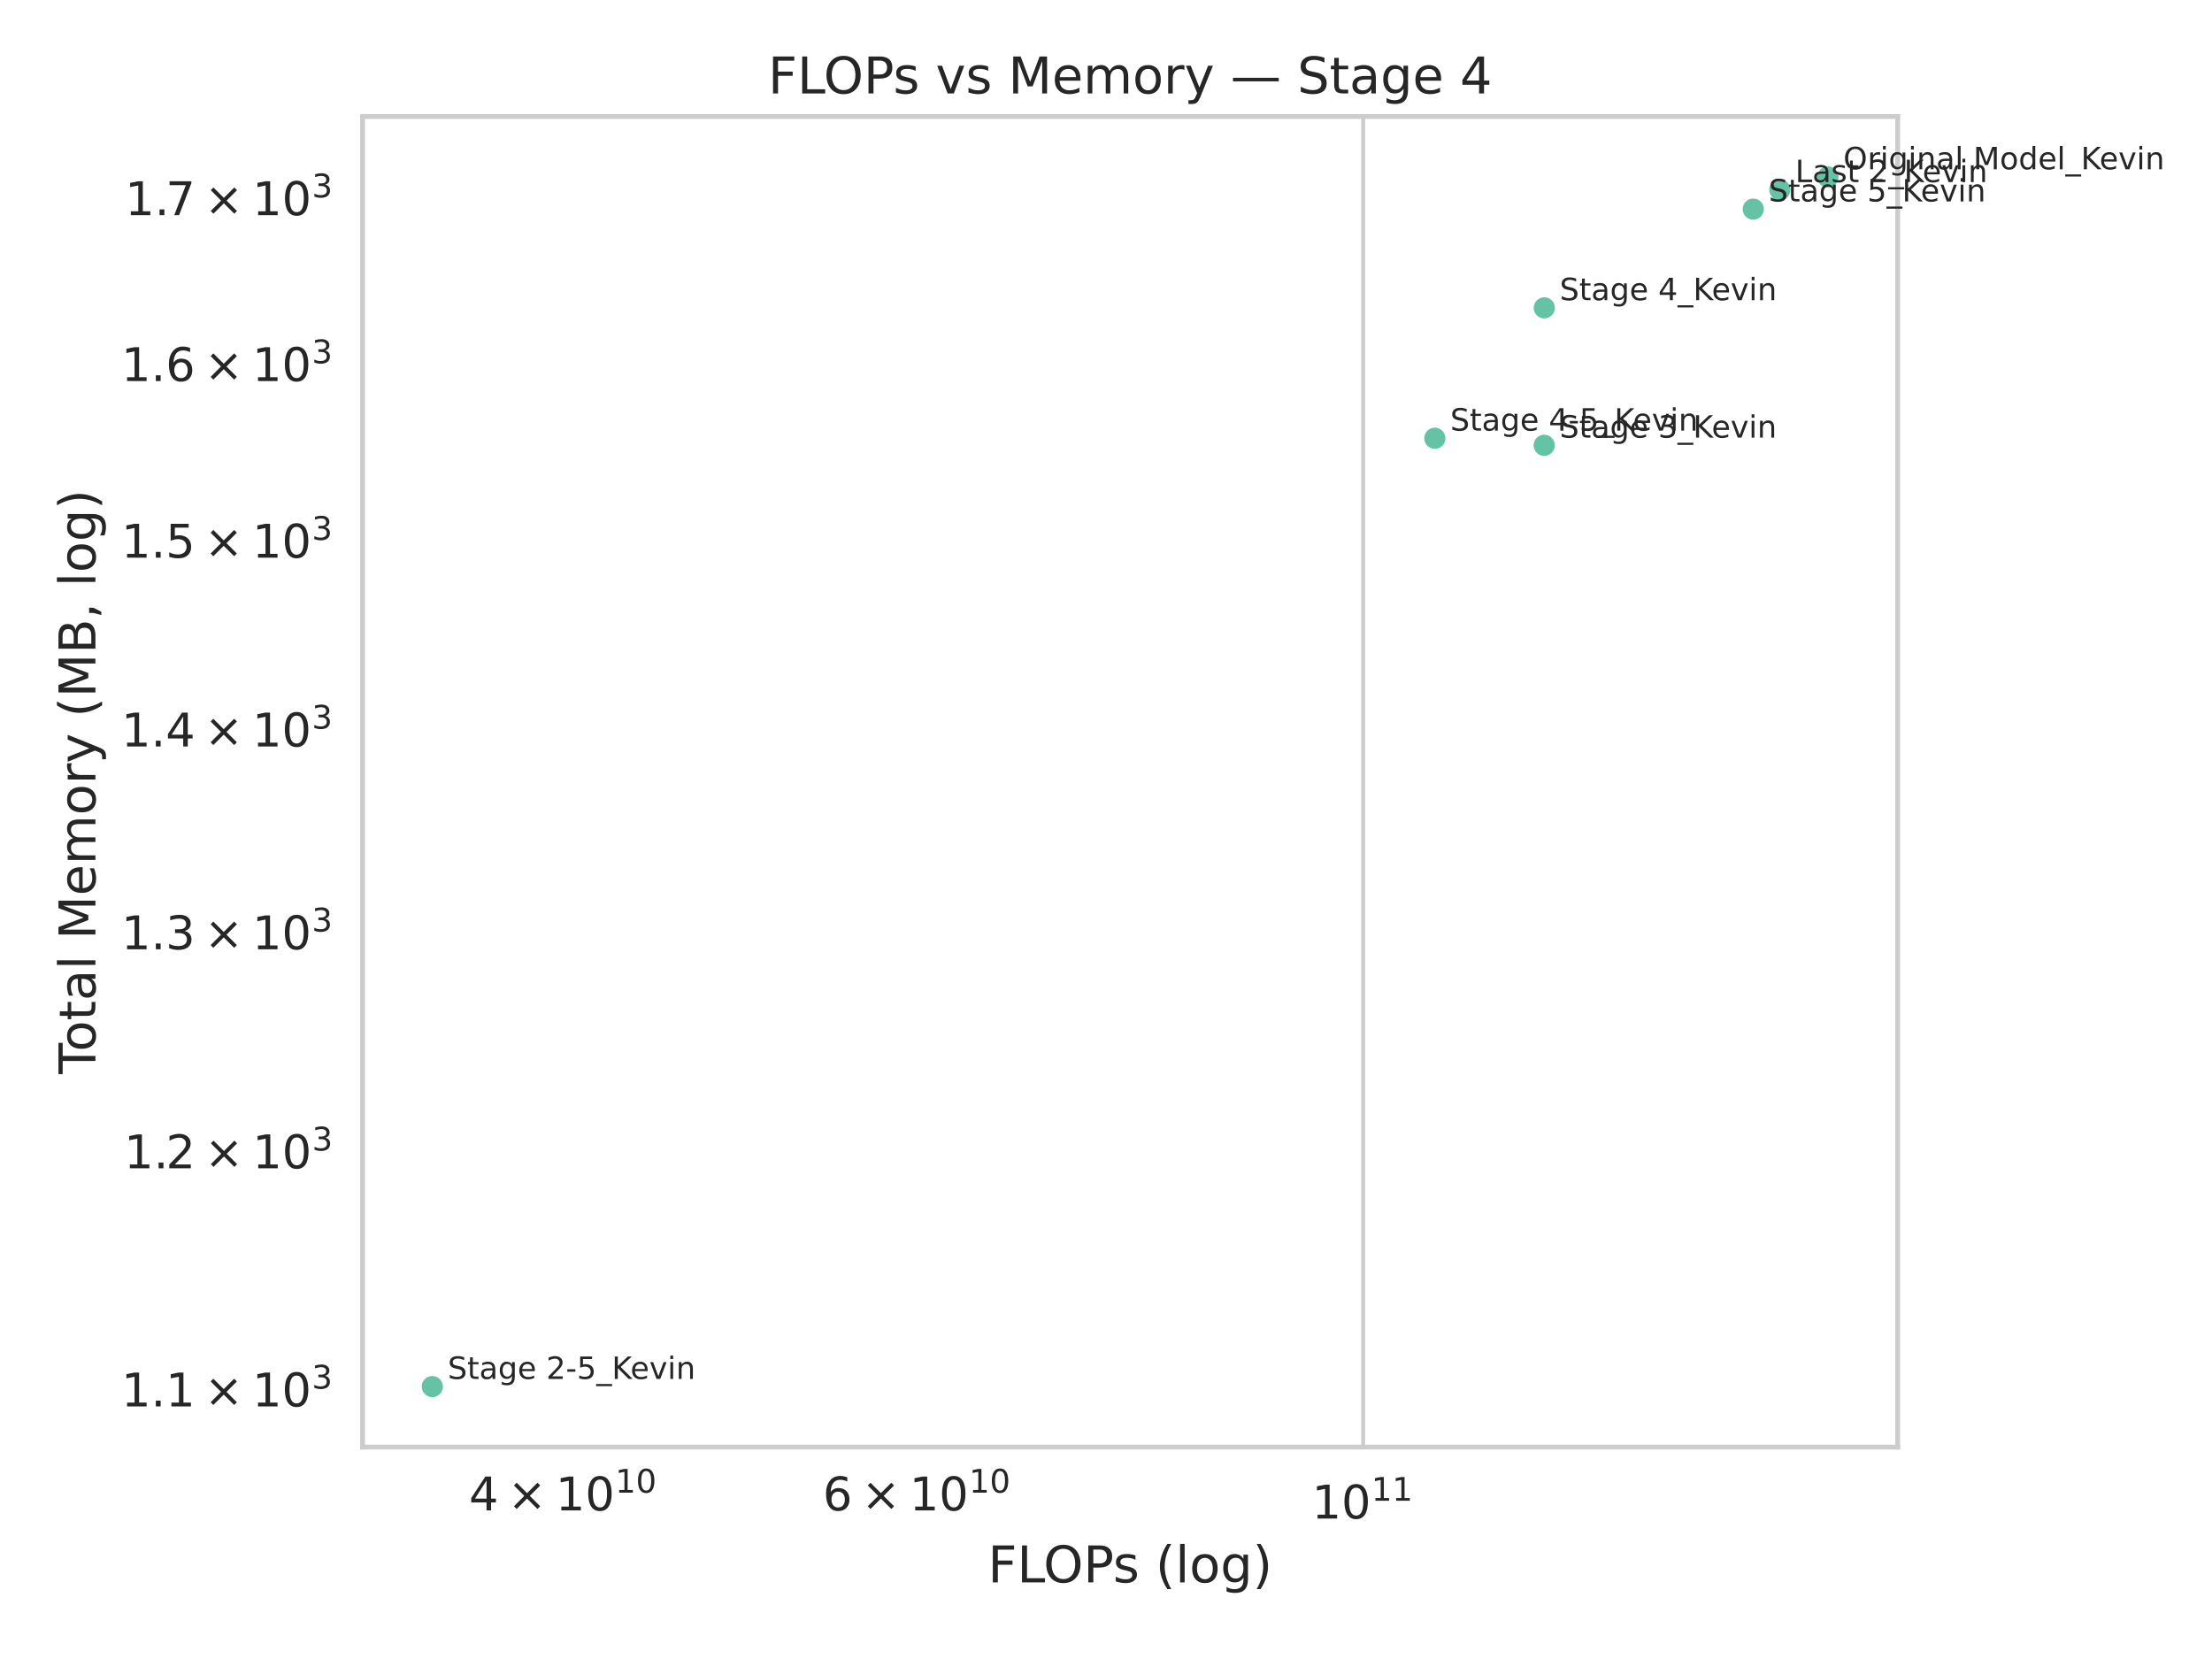
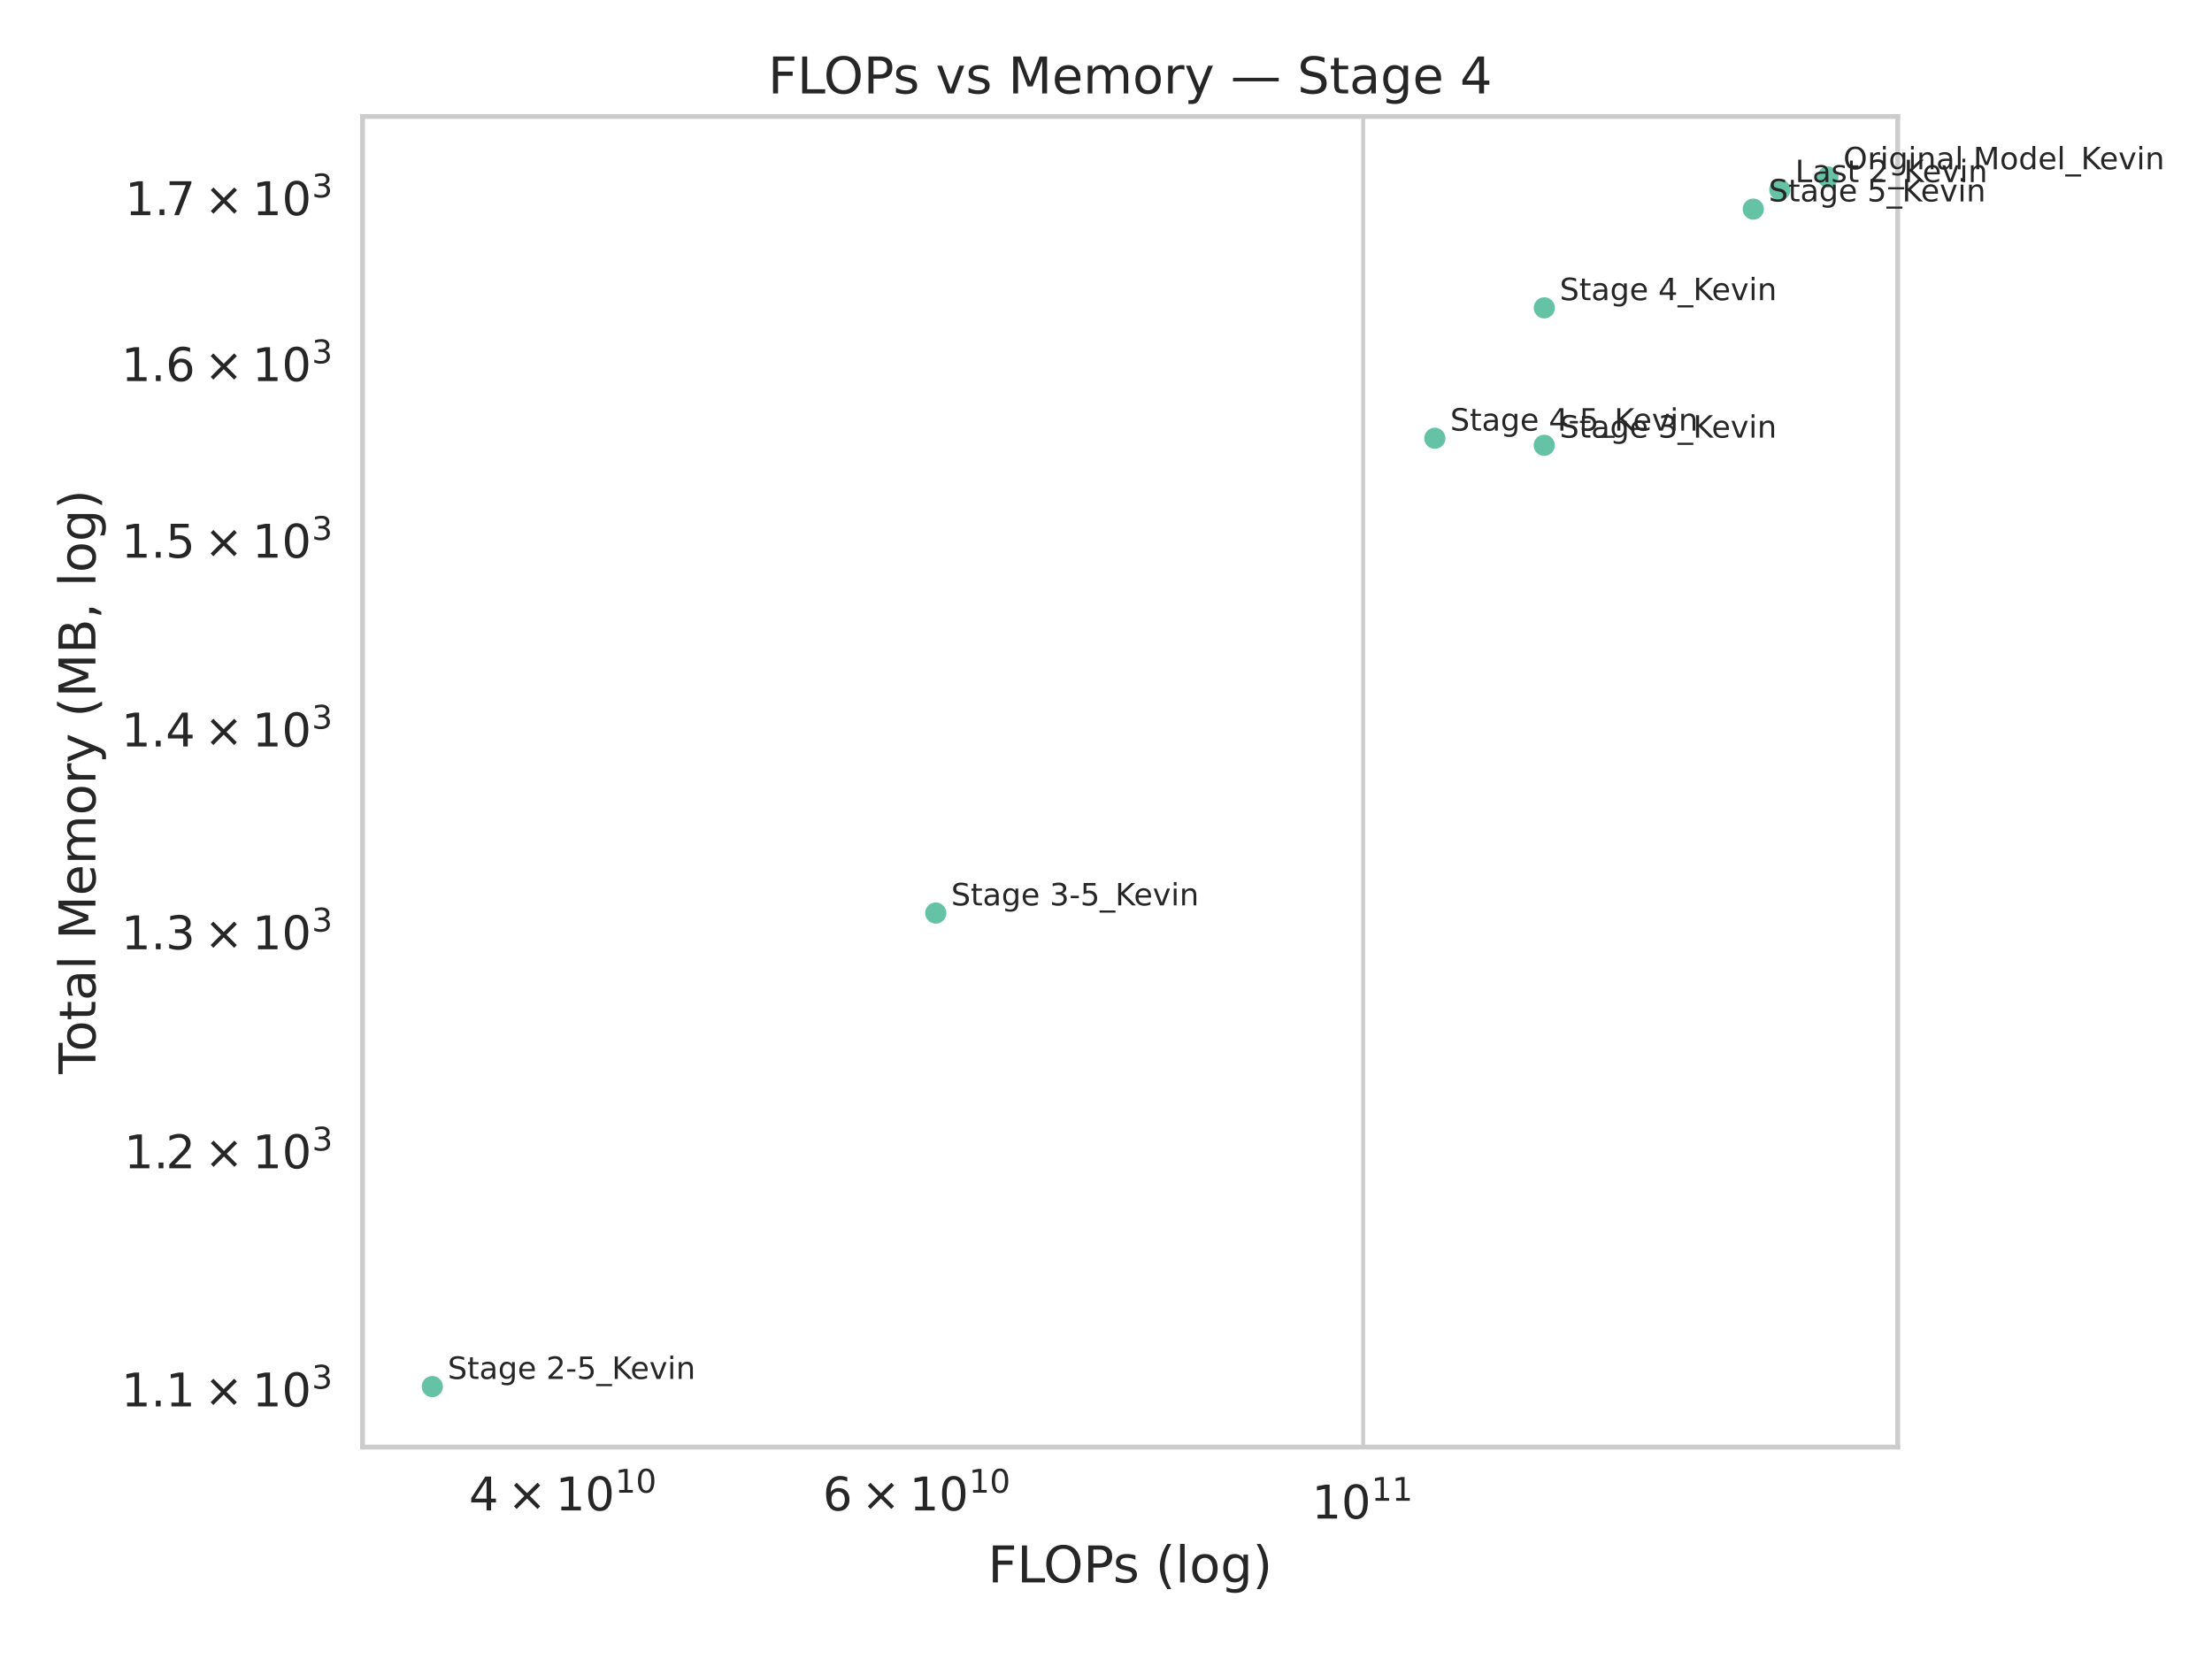
<svg xmlns="http://www.w3.org/2000/svg" xmlns:xlink="http://www.w3.org/1999/xlink" width="576pt" height="432pt" viewBox="0 0 576 432" version="1.1">
  <defs>
    <style type="text/css">*{stroke-linejoin: round; stroke-linecap: butt}</style>
  </defs>
  <g id="figure_1">
    <g id="patch_1">
      <path d="M 0 432  L 576 432  L 576 0  L 0 0  z " style="fill: #ffffff" />
    </g>
    <g id="axes_1">
      <g id="patch_2">
        <path d="M 94.408 376.812  L 494.155 376.812  L 494.155 30.336  L 94.408 30.336  z " style="fill: #ffffff" />
      </g>
      <g id="matplotlib.axis_1">
        <g id="xtick_1">
          <g id="line2d_1">
-             <path d="M 354.968 376.812  L 354.968 30.336  " clip-path="url(#pf834462310)" style="fill: none; stroke: #cccccc; stroke-linecap: round" />
+             <path d="M 354.968 376.812  L 354.968 30.336  " clip-path="url(#pb889089aa5)" style="fill: none; stroke: #cccccc; stroke-linecap: round" />
          </g>
          <g id="text_1">
            <g style="fill: #262626" transform="translate(341.5976 395.5061) scale(0.121 -0.121)">
              <defs>
                <path id="DejaVuSans-31" d="M 794 531  L 1825 531  L 1825 4091  L 703 3866  L 703 4441  L 1819 4666  L 2450 4666  L 2450 531  L 3481 531  L 3481 0  L 794 0  L 794 531  z " transform="scale(0.015625)" />
                <path id="DejaVuSans-30" d="M 2034 4250  Q 1547 4250 1301 3770  Q 1056 3291 1056 2328  Q 1056 1369 1301 889  Q 1547 409 2034 409  Q 2525 409 2770 889  Q 3016 1369 3016 2328  Q 3016 3291 2770 3770  Q 2525 4250 2034 4250  z M 2034 4750  Q 2819 4750 3233 4129  Q 3647 3509 3647 2328  Q 3647 1150 3233 529  Q 2819 -91 2034 -91  Q 1250 -91 836 529  Q 422 1150 422 2328  Q 422 3509 836 4129  Q 1250 4750 2034 4750  z " transform="scale(0.015625)" />
              </defs>
              <use xlink:href="#DejaVuSans-31" transform="translate(0 0.684375)" />
              <use xlink:href="#DejaVuSans-30" transform="translate(63.62305 0.684375)" />
              <use xlink:href="#DejaVuSans-31" transform="translate(128.2031 38.96563) scale(0.7)" />
              <use xlink:href="#DejaVuSans-31" transform="translate(172.7393 38.96563) scale(0.7)" />
            </g>
          </g>
        </g>
        <g id="xtick_2">
          <g id="text_2">
            <g style="fill: #262626" transform="translate(122.1209 393.4061) scale(0.121 -0.121)">
              <defs>
                <path id="DejaVuSans-34" d="M 2419 4116  L 825 1625  L 2419 1625  L 2419 4116  z M 2253 4666  L 3047 4666  L 3047 1625  L 3713 1625  L 3713 1100  L 3047 1100  L 3047 0  L 2419 0  L 2419 1100  L 313 1100  L 313 1709  L 2253 4666  z " transform="scale(0.015625)" />
                <path id="DejaVuSans-d7" d="M 4488 3438  L 3059 2003  L 4488 575  L 4116 197  L 2681 1631  L 1247 197  L 878 575  L 2303 2003  L 878 3438  L 1247 3816  L 2681 2381  L 4116 3816  L 4488 3438  z " transform="scale(0.015625)" />
              </defs>
              <use xlink:href="#DejaVuSans-34" transform="translate(0 0.765625)" />
              <use xlink:href="#DejaVuSans-d7" transform="translate(83.10547 0.765625)" />
              <use xlink:href="#DejaVuSans-31" transform="translate(186.377 0.765625)" />
              <use xlink:href="#DejaVuSans-30" transform="translate(250 0.765625)" />
              <use xlink:href="#DejaVuSans-31" transform="translate(314.5801 39.04688) scale(0.7)" />
              <use xlink:href="#DejaVuSans-30" transform="translate(359.1162 39.04688) scale(0.7)" />
            </g>
          </g>
        </g>
        <g id="xtick_3" />
        <g id="xtick_4">
          <g id="text_3">
            <g style="fill: #262626" transform="translate(214.2613 393.4061) scale(0.121 -0.121)">
              <defs>
                <path id="DejaVuSans-36" d="M 2113 2584  Q 1688 2584 1439 2293  Q 1191 2003 1191 1497  Q 1191 994 1439 701  Q 1688 409 2113 409  Q 2538 409 2786 701  Q 3034 994 3034 1497  Q 3034 2003 2786 2293  Q 2538 2584 2113 2584  z M 3366 4563  L 3366 3988  Q 3128 4100 2886 4159  Q 2644 4219 2406 4219  Q 1781 4219 1451 3797  Q 1122 3375 1075 2522  Q 1259 2794 1537 2939  Q 1816 3084 2150 3084  Q 2853 3084 3261 2657  Q 3669 2231 3669 1497  Q 3669 778 3244 343  Q 2819 -91 2113 -91  Q 1303 -91 875 529  Q 447 1150 447 2328  Q 447 3434 972 4092  Q 1497 4750 2381 4750  Q 2619 4750 2861 4703  Q 3103 4656 3366 4563  z " transform="scale(0.015625)" />
              </defs>
              <use xlink:href="#DejaVuSans-36" transform="translate(0 0.765625)" />
              <use xlink:href="#DejaVuSans-d7" transform="translate(83.10547 0.765625)" />
              <use xlink:href="#DejaVuSans-31" transform="translate(186.377 0.765625)" />
              <use xlink:href="#DejaVuSans-30" transform="translate(250 0.765625)" />
              <use xlink:href="#DejaVuSans-31" transform="translate(314.5801 39.04688) scale(0.7)" />
              <use xlink:href="#DejaVuSans-30" transform="translate(359.1162 39.04688) scale(0.7)" />
            </g>
          </g>
        </g>
        <g id="xtick_5" />
        <g id="xtick_6" />
        <g id="xtick_7" />
        <g id="text_4">
          <g style="fill: #262626" transform="translate(257.2401 412.0525) scale(0.132 -0.132)">
            <defs>
              <path id="DejaVuSans-46" d="M 628 4666  L 3309 4666  L 3309 4134  L 1259 4134  L 1259 2759  L 3109 2759  L 3109 2228  L 1259 2228  L 1259 0  L 628 0  L 628 4666  z " transform="scale(0.015625)" />
              <path id="DejaVuSans-4c" d="M 628 4666  L 1259 4666  L 1259 531  L 3531 531  L 3531 0  L 628 0  L 628 4666  z " transform="scale(0.015625)" />
              <path id="DejaVuSans-4f" d="M 2522 4238  Q 1834 4238 1429 3725  Q 1025 3213 1025 2328  Q 1025 1447 1429 934  Q 1834 422 2522 422  Q 3209 422 3611 934  Q 4013 1447 4013 2328  Q 4013 3213 3611 3725  Q 3209 4238 2522 4238  z M 2522 4750  Q 3503 4750 4090 4092  Q 4678 3434 4678 2328  Q 4678 1225 4090 567  Q 3503 -91 2522 -91  Q 1538 -91 948 565  Q 359 1222 359 2328  Q 359 3434 948 4092  Q 1538 4750 2522 4750  z " transform="scale(0.015625)" />
              <path id="DejaVuSans-50" d="M 1259 4147  L 1259 2394  L 2053 2394  Q 2494 2394 2734 2622  Q 2975 2850 2975 3272  Q 2975 3691 2734 3919  Q 2494 4147 2053 4147  L 1259 4147  z M 628 4666  L 2053 4666  Q 2838 4666 3239 4311  Q 3641 3956 3641 3272  Q 3641 2581 3239 2228  Q 2838 1875 2053 1875  L 1259 1875  L 1259 0  L 628 0  L 628 4666  z " transform="scale(0.015625)" />
              <path id="DejaVuSans-73" d="M 2834 3397  L 2834 2853  Q 2591 2978 2328 3040  Q 2066 3103 1784 3103  Q 1356 3103 1142 2972  Q 928 2841 928 2578  Q 928 2378 1081 2264  Q 1234 2150 1697 2047  L 1894 2003  Q 2506 1872 2764 1633  Q 3022 1394 3022 966  Q 3022 478 2636 193  Q 2250 -91 1575 -91  Q 1294 -91 989 -36  Q 684 19 347 128  L 347 722  Q 666 556 975 473  Q 1284 391 1588 391  Q 1994 391 2212 530  Q 2431 669 2431 922  Q 2431 1156 2273 1281  Q 2116 1406 1581 1522  L 1381 1569  Q 847 1681 609 1914  Q 372 2147 372 2553  Q 372 3047 722 3315  Q 1072 3584 1716 3584  Q 2034 3584 2315 3537  Q 2597 3491 2834 3397  z " transform="scale(0.015625)" />
              <path id="DejaVuSans-20" transform="scale(0.015625)" />
              <path id="DejaVuSans-28" d="M 1984 4856  Q 1566 4138 1362 3434  Q 1159 2731 1159 2009  Q 1159 1288 1364 580  Q 1569 -128 1984 -844  L 1484 -844  Q 1016 -109 783 600  Q 550 1309 550 2009  Q 550 2706 781 3412  Q 1013 4119 1484 4856  L 1984 4856  z " transform="scale(0.015625)" />
              <path id="DejaVuSans-6c" d="M 603 4863  L 1178 4863  L 1178 0  L 603 0  L 603 4863  z " transform="scale(0.015625)" />
              <path id="DejaVuSans-6f" d="M 1959 3097  Q 1497 3097 1228 2736  Q 959 2375 959 1747  Q 959 1119 1226 758  Q 1494 397 1959 397  Q 2419 397 2687 759  Q 2956 1122 2956 1747  Q 2956 2369 2687 2733  Q 2419 3097 1959 3097  z M 1959 3584  Q 2709 3584 3137 3096  Q 3566 2609 3566 1747  Q 3566 888 3137 398  Q 2709 -91 1959 -91  Q 1206 -91 779 398  Q 353 888 353 1747  Q 353 2609 779 3096  Q 1206 3584 1959 3584  z " transform="scale(0.015625)" />
              <path id="DejaVuSans-67" d="M 2906 1791  Q 2906 2416 2648 2759  Q 2391 3103 1925 3103  Q 1463 3103 1205 2759  Q 947 2416 947 1791  Q 947 1169 1205 825  Q 1463 481 1925 481  Q 2391 481 2648 825  Q 2906 1169 2906 1791  z M 3481 434  Q 3481 -459 3084 -895  Q 2688 -1331 1869 -1331  Q 1566 -1331 1297 -1286  Q 1028 -1241 775 -1147  L 775 -588  Q 1028 -725 1275 -790  Q 1522 -856 1778 -856  Q 2344 -856 2625 -561  Q 2906 -266 2906 331  L 2906 616  Q 2728 306 2450 153  Q 2172 0 1784 0  Q 1141 0 747 490  Q 353 981 353 1791  Q 353 2603 747 3093  Q 1141 3584 1784 3584  Q 2172 3584 2450 3431  Q 2728 3278 2906 2969  L 2906 3500  L 3481 3500  L 3481 434  z " transform="scale(0.015625)" />
              <path id="DejaVuSans-29" d="M 513 4856  L 1013 4856  Q 1481 4119 1714 3412  Q 1947 2706 1947 2009  Q 1947 1309 1714 600  Q 1481 -109 1013 -844  L 513 -844  Q 928 -128 1133 580  Q 1338 1288 1338 2009  Q 1338 2731 1133 3434  Q 928 4138 513 4856  z " transform="scale(0.015625)" />
            </defs>
            <use xlink:href="#DejaVuSans-46" />
            <use xlink:href="#DejaVuSans-4c" transform="translate(57.51953 0)" />
            <use xlink:href="#DejaVuSans-4f" transform="translate(109.6074 0)" />
            <use xlink:href="#DejaVuSans-50" transform="translate(188.3184 0)" />
            <use xlink:href="#DejaVuSans-73" transform="translate(246.8711 0)" />
            <use xlink:href="#DejaVuSans-20" transform="translate(298.9707 0)" />
            <use xlink:href="#DejaVuSans-28" transform="translate(330.7578 0)" />
            <use xlink:href="#DejaVuSans-6c" transform="translate(369.7715 0)" />
            <use xlink:href="#DejaVuSans-6f" transform="translate(397.5547 0)" />
            <use xlink:href="#DejaVuSans-67" transform="translate(458.7363 0)" />
            <use xlink:href="#DejaVuSans-29" transform="translate(522.2129 0)" />
          </g>
        </g>
      </g>
      <g id="matplotlib.axis_2">
        <g id="ytick_1">
          <g id="text_5">
            <g style="fill: #262626" transform="translate(31.59017 366.3203) scale(0.121 -0.121)">
              <defs>
                <path id="DejaVuSans-2e" d="M 684 794  L 1344 794  L 1344 0  L 684 0  L 684 794  z " transform="scale(0.015625)" />
                <path id="DejaVuSans-33" d="M 2597 2516  Q 3050 2419 3304 2112  Q 3559 1806 3559 1356  Q 3559 666 3084 287  Q 2609 -91 1734 -91  Q 1441 -91 1130 -33  Q 819 25 488 141  L 488 750  Q 750 597 1062 519  Q 1375 441 1716 441  Q 2309 441 2620 675  Q 2931 909 2931 1356  Q 2931 1769 2642 2001  Q 2353 2234 1838 2234  L 1294 2234  L 1294 2753  L 1863 2753  Q 2328 2753 2575 2939  Q 2822 3125 2822 3475  Q 2822 3834 2567 4026  Q 2313 4219 1838 4219  Q 1578 4219 1281 4162  Q 984 4106 628 3988  L 628 4550  Q 988 4650 1302 4700  Q 1616 4750 1894 4750  Q 2613 4750 3031 4423  Q 3450 4097 3450 3541  Q 3450 3153 3228 2886  Q 3006 2619 2597 2516  z " transform="scale(0.015625)" />
              </defs>
              <use xlink:href="#DejaVuSans-31" transform="translate(0 0.765625)" />
              <use xlink:href="#DejaVuSans-2e" transform="translate(63.62305 0.765625)" />
              <use xlink:href="#DejaVuSans-31" transform="translate(95.41016 0.765625)" />
              <use xlink:href="#DejaVuSans-d7" transform="translate(178.5156 0.765625)" />
              <use xlink:href="#DejaVuSans-31" transform="translate(281.7871 0.765625)" />
              <use xlink:href="#DejaVuSans-30" transform="translate(345.4102 0.765625)" />
              <use xlink:href="#DejaVuSans-33" transform="translate(409.9902 39.04688) scale(0.7)" />
            </g>
          </g>
        </g>
        <g id="ytick_2">
          <g id="text_6">
            <g style="fill: #262626" transform="translate(32.31617 304.3172) scale(0.121 -0.121)">
              <defs>
                <path id="DejaVuSans-32" d="M 1228 531  L 3431 531  L 3431 0  L 469 0  L 469 531  Q 828 903 1448 1529  Q 2069 2156 2228 2338  Q 2531 2678 2651 2914  Q 2772 3150 2772 3378  Q 2772 3750 2511 3984  Q 2250 4219 1831 4219  Q 1534 4219 1204 4116  Q 875 4013 500 3803  L 500 4441  Q 881 4594 1212 4672  Q 1544 4750 1819 4750  Q 2544 4750 2975 4387  Q 3406 4025 3406 3419  Q 3406 3131 3298 2873  Q 3191 2616 2906 2266  Q 2828 2175 2409 1742  Q 1991 1309 1228 531  z " transform="scale(0.015625)" />
              </defs>
              <use xlink:href="#DejaVuSans-31" transform="translate(0 0.765625)" />
              <use xlink:href="#DejaVuSans-2e" transform="translate(63.62305 0.765625)" />
              <use xlink:href="#DejaVuSans-32" transform="translate(89.91016 0.765625)" />
              <use xlink:href="#DejaVuSans-d7" transform="translate(173.0156 0.765625)" />
              <use xlink:href="#DejaVuSans-31" transform="translate(276.2871 0.765625)" />
              <use xlink:href="#DejaVuSans-30" transform="translate(339.9102 0.765625)" />
              <use xlink:href="#DejaVuSans-33" transform="translate(404.4902 39.04688) scale(0.7)" />
            </g>
          </g>
        </g>
        <g id="ytick_3">
          <g id="text_7">
            <g style="fill: #262626" transform="translate(31.59017 247.2798) scale(0.121 -0.121)">
              <use xlink:href="#DejaVuSans-31" transform="translate(0 0.765625)" />
              <use xlink:href="#DejaVuSans-2e" transform="translate(63.62305 0.765625)" />
              <use xlink:href="#DejaVuSans-33" transform="translate(95.41016 0.765625)" />
              <use xlink:href="#DejaVuSans-d7" transform="translate(178.5156 0.765625)" />
              <use xlink:href="#DejaVuSans-31" transform="translate(281.7871 0.765625)" />
              <use xlink:href="#DejaVuSans-30" transform="translate(345.4102 0.765625)" />
              <use xlink:href="#DejaVuSans-33" transform="translate(409.9902 39.04688) scale(0.7)" />
            </g>
          </g>
        </g>
        <g id="ytick_4">
          <g id="text_8">
            <g style="fill: #262626" transform="translate(31.59017 194.4715) scale(0.121 -0.121)">
              <use xlink:href="#DejaVuSans-31" transform="translate(0 0.765625)" />
              <use xlink:href="#DejaVuSans-2e" transform="translate(63.62305 0.765625)" />
              <use xlink:href="#DejaVuSans-34" transform="translate(95.41016 0.765625)" />
              <use xlink:href="#DejaVuSans-d7" transform="translate(178.5156 0.765625)" />
              <use xlink:href="#DejaVuSans-31" transform="translate(281.7871 0.765625)" />
              <use xlink:href="#DejaVuSans-30" transform="translate(345.4102 0.765625)" />
              <use xlink:href="#DejaVuSans-33" transform="translate(409.9902 39.04688) scale(0.7)" />
            </g>
          </g>
        </g>
        <g id="ytick_5">
          <g id="text_9">
            <g style="fill: #262626" transform="translate(31.59017 145.3081) scale(0.121 -0.121)">
              <defs>
                <path id="DejaVuSans-35" d="M 691 4666  L 3169 4666  L 3169 4134  L 1269 4134  L 1269 2991  Q 1406 3038 1543 3061  Q 1681 3084 1819 3084  Q 2600 3084 3056 2656  Q 3513 2228 3513 1497  Q 3513 744 3044 326  Q 2575 -91 1722 -91  Q 1428 -91 1123 -41  Q 819 9 494 109  L 494 744  Q 775 591 1075 516  Q 1375 441 1709 441  Q 2250 441 2565 725  Q 2881 1009 2881 1497  Q 2881 1984 2565 2268  Q 2250 2553 1709 2553  Q 1456 2553 1204 2497  Q 953 2441 691 2322  L 691 4666  z " transform="scale(0.015625)" />
              </defs>
              <use xlink:href="#DejaVuSans-31" transform="translate(0 0.765625)" />
              <use xlink:href="#DejaVuSans-2e" transform="translate(63.62305 0.765625)" />
              <use xlink:href="#DejaVuSans-35" transform="translate(95.41016 0.765625)" />
              <use xlink:href="#DejaVuSans-d7" transform="translate(178.5156 0.765625)" />
              <use xlink:href="#DejaVuSans-31" transform="translate(281.7871 0.765625)" />
              <use xlink:href="#DejaVuSans-30" transform="translate(345.4102 0.765625)" />
              <use xlink:href="#DejaVuSans-33" transform="translate(409.9902 39.04688) scale(0.7)" />
            </g>
          </g>
        </g>
        <g id="ytick_6">
          <g id="text_10">
            <g style="fill: #262626" transform="translate(31.59017 99.31883) scale(0.121 -0.121)">
              <use xlink:href="#DejaVuSans-31" transform="translate(0 0.765625)" />
              <use xlink:href="#DejaVuSans-2e" transform="translate(63.62305 0.765625)" />
              <use xlink:href="#DejaVuSans-36" transform="translate(95.41016 0.765625)" />
              <use xlink:href="#DejaVuSans-d7" transform="translate(178.5156 0.765625)" />
              <use xlink:href="#DejaVuSans-31" transform="translate(281.7871 0.765625)" />
              <use xlink:href="#DejaVuSans-30" transform="translate(345.4102 0.765625)" />
              <use xlink:href="#DejaVuSans-33" transform="translate(409.9902 39.04688) scale(0.7)" />
            </g>
          </g>
        </g>
        <g id="ytick_7">
          <g id="text_11">
            <g style="fill: #262626" transform="translate(32.55817 56.11855) scale(0.121 -0.121)">
              <defs>
                <path id="DejaVuSans-37" d="M 525 4666  L 3525 4666  L 3525 4397  L 1831 0  L 1172 0  L 2766 4134  L 525 4134  L 525 4666  z " transform="scale(0.015625)" />
              </defs>
              <use xlink:href="#DejaVuSans-31" transform="translate(0 0.765625)" />
              <use xlink:href="#DejaVuSans-2e" transform="translate(63.62305 0.765625)" />
              <use xlink:href="#DejaVuSans-37" transform="translate(87.66016 0.765625)" />
              <use xlink:href="#DejaVuSans-d7" transform="translate(170.7656 0.765625)" />
              <use xlink:href="#DejaVuSans-31" transform="translate(274.0371 0.765625)" />
              <use xlink:href="#DejaVuSans-30" transform="translate(337.6602 0.765625)" />
              <use xlink:href="#DejaVuSans-33" transform="translate(402.2402 39.04688) scale(0.7)" />
            </g>
          </g>
        </g>
        <g id="text_12">
          <g style="fill: #262626" transform="translate(24.84499 279.6545) rotate(-90) scale(0.132 -0.132)">
            <defs>
              <path id="DejaVuSans-54" d="M -19 4666  L 3928 4666  L 3928 4134  L 2272 4134  L 2272 0  L 1638 0  L 1638 4134  L -19 4134  L -19 4666  z " transform="scale(0.015625)" />
              <path id="DejaVuSans-74" d="M 1172 4494  L 1172 3500  L 2356 3500  L 2356 3053  L 1172 3053  L 1172 1153  Q 1172 725 1289 603  Q 1406 481 1766 481  L 2356 481  L 2356 0  L 1766 0  Q 1100 0 847 248  Q 594 497 594 1153  L 594 3053  L 172 3053  L 172 3500  L 594 3500  L 594 4494  L 1172 4494  z " transform="scale(0.015625)" />
              <path id="DejaVuSans-61" d="M 2194 1759  Q 1497 1759 1228 1600  Q 959 1441 959 1056  Q 959 750 1161 570  Q 1363 391 1709 391  Q 2188 391 2477 730  Q 2766 1069 2766 1631  L 2766 1759  L 2194 1759  z M 3341 1997  L 3341 0  L 2766 0  L 2766 531  Q 2569 213 2275 61  Q 1981 -91 1556 -91  Q 1019 -91 701 211  Q 384 513 384 1019  Q 384 1609 779 1909  Q 1175 2209 1959 2209  L 2766 2209  L 2766 2266  Q 2766 2663 2505 2880  Q 2244 3097 1772 3097  Q 1472 3097 1187 3025  Q 903 2953 641 2809  L 641 3341  Q 956 3463 1253 3523  Q 1550 3584 1831 3584  Q 2591 3584 2966 3190  Q 3341 2797 3341 1997  z " transform="scale(0.015625)" />
              <path id="DejaVuSans-4d" d="M 628 4666  L 1569 4666  L 2759 1491  L 3956 4666  L 4897 4666  L 4897 0  L 4281 0  L 4281 4097  L 3078 897  L 2444 897  L 1241 4097  L 1241 0  L 628 0  L 628 4666  z " transform="scale(0.015625)" />
              <path id="DejaVuSans-65" d="M 3597 1894  L 3597 1613  L 953 1613  Q 991 1019 1311 708  Q 1631 397 2203 397  Q 2534 397 2845 478  Q 3156 559 3463 722  L 3463 178  Q 3153 47 2828 -22  Q 2503 -91 2169 -91  Q 1331 -91 842 396  Q 353 884 353 1716  Q 353 2575 817 3079  Q 1281 3584 2069 3584  Q 2775 3584 3186 3129  Q 3597 2675 3597 1894  z M 3022 2063  Q 3016 2534 2758 2815  Q 2500 3097 2075 3097  Q 1594 3097 1305 2825  Q 1016 2553 972 2059  L 3022 2063  z " transform="scale(0.015625)" />
              <path id="DejaVuSans-6d" d="M 3328 2828  Q 3544 3216 3844 3400  Q 4144 3584 4550 3584  Q 5097 3584 5394 3201  Q 5691 2819 5691 2113  L 5691 0  L 5113 0  L 5113 2094  Q 5113 2597 4934 2840  Q 4756 3084 4391 3084  Q 3944 3084 3684 2787  Q 3425 2491 3425 1978  L 3425 0  L 2847 0  L 2847 2094  Q 2847 2600 2669 2842  Q 2491 3084 2119 3084  Q 1678 3084 1418 2786  Q 1159 2488 1159 1978  L 1159 0  L 581 0  L 581 3500  L 1159 3500  L 1159 2956  Q 1356 3278 1631 3431  Q 1906 3584 2284 3584  Q 2666 3584 2933 3390  Q 3200 3197 3328 2828  z " transform="scale(0.015625)" />
              <path id="DejaVuSans-72" d="M 2631 2963  Q 2534 3019 2420 3045  Q 2306 3072 2169 3072  Q 1681 3072 1420 2755  Q 1159 2438 1159 1844  L 1159 0  L 581 0  L 581 3500  L 1159 3500  L 1159 2956  Q 1341 3275 1631 3429  Q 1922 3584 2338 3584  Q 2397 3584 2469 3576  Q 2541 3569 2628 3553  L 2631 2963  z " transform="scale(0.015625)" />
              <path id="DejaVuSans-79" d="M 2059 -325  Q 1816 -950 1584 -1140  Q 1353 -1331 966 -1331  L 506 -1331  L 506 -850  L 844 -850  Q 1081 -850 1212 -737  Q 1344 -625 1503 -206  L 1606 56  L 191 3500  L 800 3500  L 1894 763  L 2988 3500  L 3597 3500  L 2059 -325  z " transform="scale(0.015625)" />
              <path id="DejaVuSans-42" d="M 1259 2228  L 1259 519  L 2272 519  Q 2781 519 3026 730  Q 3272 941 3272 1375  Q 3272 1813 3026 2020  Q 2781 2228 2272 2228  L 1259 2228  z M 1259 4147  L 1259 2741  L 2194 2741  Q 2656 2741 2882 2914  Q 3109 3088 3109 3444  Q 3109 3797 2882 3972  Q 2656 4147 2194 4147  L 1259 4147  z M 628 4666  L 2241 4666  Q 2963 4666 3353 4366  Q 3744 4066 3744 3513  Q 3744 3084 3544 2831  Q 3344 2578 2956 2516  Q 3422 2416 3680 2098  Q 3938 1781 3938 1306  Q 3938 681 3513 340  Q 3088 0 2303 0  L 628 0  L 628 4666  z " transform="scale(0.015625)" />
              <path id="DejaVuSans-2c" d="M 750 794  L 1409 794  L 1409 256  L 897 -744  L 494 -744  L 750 256  L 750 794  z " transform="scale(0.015625)" />
            </defs>
            <use xlink:href="#DejaVuSans-54" />
            <use xlink:href="#DejaVuSans-6f" transform="translate(44.08398 0)" />
            <use xlink:href="#DejaVuSans-74" transform="translate(105.2656 0)" />
            <use xlink:href="#DejaVuSans-61" transform="translate(144.4746 0)" />
            <use xlink:href="#DejaVuSans-6c" transform="translate(205.7539 0)" />
            <use xlink:href="#DejaVuSans-20" transform="translate(233.5371 0)" />
            <use xlink:href="#DejaVuSans-4d" transform="translate(265.3242 0)" />
            <use xlink:href="#DejaVuSans-65" transform="translate(351.6035 0)" />
            <use xlink:href="#DejaVuSans-6d" transform="translate(413.127 0)" />
            <use xlink:href="#DejaVuSans-6f" transform="translate(510.5391 0)" />
            <use xlink:href="#DejaVuSans-72" transform="translate(571.7207 0)" />
            <use xlink:href="#DejaVuSans-79" transform="translate(612.834 0)" />
            <use xlink:href="#DejaVuSans-20" transform="translate(672.0137 0)" />
            <use xlink:href="#DejaVuSans-28" transform="translate(703.8008 0)" />
            <use xlink:href="#DejaVuSans-4d" transform="translate(742.8145 0)" />
            <use xlink:href="#DejaVuSans-42" transform="translate(829.0938 0)" />
            <use xlink:href="#DejaVuSans-2c" transform="translate(897.6973 0)" />
            <use xlink:href="#DejaVuSans-20" transform="translate(929.4844 0)" />
            <use xlink:href="#DejaVuSans-6c" transform="translate(961.2715 0)" />
            <use xlink:href="#DejaVuSans-6f" transform="translate(989.0547 0)" />
            <use xlink:href="#DejaVuSans-67" transform="translate(1050.236 0)" />
            <use xlink:href="#DejaVuSans-29" transform="translate(1113.713 0)" />
          </g>
        </g>
      </g>
      <g id="PathCollection_1">
        <defs>
-           <path id="m7149602d66" d="M 0 3  C 0.796 3 1.559 2.684 2.121 2.121  C 2.684 1.559 3 0.796 3 0  C 3 -0.796 2.684 -1.559 2.121 -2.121  C 1.559 -2.684 0.796 -3 0 -3  C -0.796 -3 -1.559 -2.684 -2.121 -2.121  C -2.684 -1.559 -3 -0.796 -3 0  C -3 0.796 -2.684 1.559 -2.121 2.121  C -1.559 2.684 -0.796 3 0 3  z " style="stroke: #ffffff; stroke-width: 0.48" />
+           <path id="ma8a18f12e3" d="M 0 3  C 0.796 3 1.559 2.684 2.121 2.121  C 2.684 1.559 3 0.796 3 0  C 3 -0.796 2.684 -1.559 2.121 -2.121  C 1.559 -2.684 0.796 -3 0 -3  C -0.796 -3 -1.559 -2.684 -2.121 -2.121  C -2.684 -1.559 -3 -0.796 -3 0  C -3 0.796 -2.684 1.559 -2.121 2.121  C -1.559 2.684 -0.796 3 0 3  z " style="stroke: #ffffff; stroke-width: 0.48" />
        </defs>
-         <g clip-path="url(#pf834462310)">
-           <use xlink:href="#m7149602d66" x="402.135" y="80.166" style="fill: #66c2a5; stroke: #ffffff; stroke-width: 0.48" />
-           <use xlink:href="#m7149602d66" x="402.112" y="115.959" style="fill: #66c2a5; stroke: #ffffff; stroke-width: 0.48" />
-           <use xlink:href="#m7149602d66" x="475.985" y="46.085" style="fill: #66c2a5; stroke: #ffffff; stroke-width: 0.48" />
-           <use xlink:href="#m7149602d66" x="112.578" y="361.063" style="fill: #66c2a5; stroke: #ffffff; stroke-width: 0.48" />
-           <use xlink:href="#m7149602d66" x="463.468" y="49.421" style="fill: #66c2a5; stroke: #ffffff; stroke-width: 0.48" />
-           <use xlink:href="#m7149602d66" x="456.549" y="54.454" style="fill: #66c2a5; stroke: #ffffff; stroke-width: 0.48" />
-           <use xlink:href="#m7149602d66" x="373.631" y="114.126" style="fill: #66c2a5; stroke: #ffffff; stroke-width: 0.48" />
+         <g clip-path="url(#pb889089aa5)">
+           <use xlink:href="#ma8a18f12e3" x="456.549" y="54.454" style="fill: #66c2a5; stroke: #ffffff; stroke-width: 0.48" />
+           <use xlink:href="#ma8a18f12e3" x="373.631" y="114.126" style="fill: #66c2a5; stroke: #ffffff; stroke-width: 0.48" />
+           <use xlink:href="#ma8a18f12e3" x="243.669" y="237.756" style="fill: #66c2a5; stroke: #ffffff; stroke-width: 0.48" />
+           <use xlink:href="#ma8a18f12e3" x="475.985" y="46.085" style="fill: #66c2a5; stroke: #ffffff; stroke-width: 0.48" />
+           <use xlink:href="#ma8a18f12e3" x="402.112" y="115.959" style="fill: #66c2a5; stroke: #ffffff; stroke-width: 0.48" />
+           <use xlink:href="#ma8a18f12e3" x="463.468" y="49.421" style="fill: #66c2a5; stroke: #ffffff; stroke-width: 0.48" />
+           <use xlink:href="#ma8a18f12e3" x="112.578" y="361.063" style="fill: #66c2a5; stroke: #ffffff; stroke-width: 0.48" />
+           <use xlink:href="#ma8a18f12e3" x="402.135" y="80.166" style="fill: #66c2a5; stroke: #ffffff; stroke-width: 0.48" />
        </g>
      </g>
      <g id="patch_3">
        <path d="M 94.408 376.812  L 94.408 30.336  " style="fill: none; stroke: #cccccc; stroke-width: 1.25; stroke-linejoin: miter; stroke-linecap: square" />
      </g>
      <g id="patch_4">
        <path d="M 494.155 376.812  L 494.155 30.336  " style="fill: none; stroke: #cccccc; stroke-width: 1.25; stroke-linejoin: miter; stroke-linecap: square" />
      </g>
      <g id="patch_5">
        <path d="M 94.408 376.812  L 494.155 376.812  " style="fill: none; stroke: #cccccc; stroke-width: 1.25; stroke-linejoin: miter; stroke-linecap: square" />
      </g>
      <g id="patch_6">
        <path d="M 94.408 30.336  L 494.155 30.336  " style="fill: none; stroke: #cccccc; stroke-width: 1.25; stroke-linejoin: miter; stroke-linecap: square" />
      </g>
      <g id="text_13">
-         <g style="fill: #262626" transform="translate(406.1353 78.16567) scale(0.08 -0.08)">
+         <g style="fill: #262626" transform="translate(460.5489 52.45351) scale(0.08 -0.08)">
          <defs>
            <path id="DejaVuSans-53" d="M 3425 4513  L 3425 3897  Q 3066 4069 2747 4153  Q 2428 4238 2131 4238  Q 1616 4238 1336 4038  Q 1056 3838 1056 3469  Q 1056 3159 1242 3001  Q 1428 2844 1947 2747  L 2328 2669  Q 3034 2534 3370 2195  Q 3706 1856 3706 1288  Q 3706 609 3251 259  Q 2797 -91 1919 -91  Q 1588 -91 1214 -16  Q 841 59 441 206  L 441 856  Q 825 641 1194 531  Q 1563 422 1919 422  Q 2459 422 2753 634  Q 3047 847 3047 1241  Q 3047 1584 2836 1778  Q 2625 1972 2144 2069  L 1759 2144  Q 1053 2284 737 2584  Q 422 2884 422 3419  Q 422 4038 858 4394  Q 1294 4750 2059 4750  Q 2388 4750 2728 4690  Q 3069 4631 3425 4513  z " transform="scale(0.015625)" />
            <path id="DejaVuSans-5f" d="M 3263 -1063  L 3263 -1509  L -63 -1509  L -63 -1063  L 3263 -1063  z " transform="scale(0.015625)" />
            <path id="DejaVuSans-4b" d="M 628 4666  L 1259 4666  L 1259 2694  L 3353 4666  L 4166 4666  L 1850 2491  L 4331 0  L 3500 0  L 1259 2247  L 1259 0  L 628 0  L 628 4666  z " transform="scale(0.015625)" />
            <path id="DejaVuSans-76" d="M 191 3500  L 800 3500  L 1894 563  L 2988 3500  L 3597 3500  L 2284 0  L 1503 0  L 191 3500  z " transform="scale(0.015625)" />
            <path id="DejaVuSans-69" d="M 603 3500  L 1178 3500  L 1178 0  L 603 0  L 603 3500  z M 603 4863  L 1178 4863  L 1178 4134  L 603 4134  L 603 4863  z " transform="scale(0.015625)" />
            <path id="DejaVuSans-6e" d="M 3513 2113  L 3513 0  L 2938 0  L 2938 2094  Q 2938 2591 2744 2837  Q 2550 3084 2163 3084  Q 1697 3084 1428 2787  Q 1159 2491 1159 1978  L 1159 0  L 581 0  L 581 3500  L 1159 3500  L 1159 2956  Q 1366 3272 1645 3428  Q 1925 3584 2291 3584  Q 2894 3584 3203 3211  Q 3513 2838 3513 2113  z " transform="scale(0.015625)" />
          </defs>
          <use xlink:href="#DejaVuSans-53" />
          <use xlink:href="#DejaVuSans-74" transform="translate(63.47656 0)" />
          <use xlink:href="#DejaVuSans-61" transform="translate(102.6855 0)" />
          <use xlink:href="#DejaVuSans-67" transform="translate(163.9648 0)" />
          <use xlink:href="#DejaVuSans-65" transform="translate(227.4414 0)" />
          <use xlink:href="#DejaVuSans-20" transform="translate(288.9648 0)" />
-           <use xlink:href="#DejaVuSans-34" transform="translate(320.752 0)" />
+           <use xlink:href="#DejaVuSans-35" transform="translate(320.752 0)" />
          <use xlink:href="#DejaVuSans-5f" transform="translate(384.375 0)" />
          <use xlink:href="#DejaVuSans-4b" transform="translate(434.375 0)" />
          <use xlink:href="#DejaVuSans-65" transform="translate(494.9512 0)" />
          <use xlink:href="#DejaVuSans-76" transform="translate(556.4746 0)" />
          <use xlink:href="#DejaVuSans-69" transform="translate(615.6543 0)" />
          <use xlink:href="#DejaVuSans-6e" transform="translate(643.4375 0)" />
        </g>
      </g>
      <g id="text_14">
-         <g style="fill: #262626" transform="translate(406.1121 113.9586) scale(0.08 -0.08)">
+         <g style="fill: #262626" transform="translate(377.6305 112.1256) scale(0.08 -0.08)">
+           <defs>
+             <path id="DejaVuSans-2d" d="M 313 2009  L 1997 2009  L 1997 1497  L 313 1497  L 313 2009  z " transform="scale(0.015625)" />
+           </defs>
+           <use xlink:href="#DejaVuSans-53" />
+           <use xlink:href="#DejaVuSans-74" transform="translate(63.47656 0)" />
+           <use xlink:href="#DejaVuSans-61" transform="translate(102.6855 0)" />
+           <use xlink:href="#DejaVuSans-67" transform="translate(163.9648 0)" />
+           <use xlink:href="#DejaVuSans-65" transform="translate(227.4414 0)" />
+           <use xlink:href="#DejaVuSans-20" transform="translate(288.9648 0)" />
+           <use xlink:href="#DejaVuSans-34" transform="translate(320.752 0)" />
+           <use xlink:href="#DejaVuSans-2d" transform="translate(384.375 0)" />
+           <use xlink:href="#DejaVuSans-35" transform="translate(420.459 0)" />
+           <use xlink:href="#DejaVuSans-5f" transform="translate(484.082 0)" />
+           <use xlink:href="#DejaVuSans-4b" transform="translate(534.082 0)" />
+           <use xlink:href="#DejaVuSans-65" transform="translate(594.6582 0)" />
+           <use xlink:href="#DejaVuSans-76" transform="translate(656.1816 0)" />
+           <use xlink:href="#DejaVuSans-69" transform="translate(715.3613 0)" />
+           <use xlink:href="#DejaVuSans-6e" transform="translate(743.1445 0)" />
+         </g>
+       </g>
+       <g id="text_15">
+         <g style="fill: #262626" transform="translate(247.6695 235.7558) scale(0.08 -0.08)">
          <use xlink:href="#DejaVuSans-53" />
          <use xlink:href="#DejaVuSans-74" transform="translate(63.47656 0)" />
          <use xlink:href="#DejaVuSans-61" transform="translate(102.6855 0)" />
          <use xlink:href="#DejaVuSans-67" transform="translate(163.9648 0)" />
          <use xlink:href="#DejaVuSans-65" transform="translate(227.4414 0)" />
          <use xlink:href="#DejaVuSans-20" transform="translate(288.9648 0)" />
          <use xlink:href="#DejaVuSans-33" transform="translate(320.752 0)" />
-           <use xlink:href="#DejaVuSans-5f" transform="translate(384.375 0)" />
-           <use xlink:href="#DejaVuSans-4b" transform="translate(434.375 0)" />
-           <use xlink:href="#DejaVuSans-65" transform="translate(494.9512 0)" />
-           <use xlink:href="#DejaVuSans-76" transform="translate(556.4746 0)" />
-           <use xlink:href="#DejaVuSans-69" transform="translate(615.6543 0)" />
-           <use xlink:href="#DejaVuSans-6e" transform="translate(643.4375 0)" />
-         </g>
-       </g>
-       <g id="text_15">
+           <use xlink:href="#DejaVuSans-2d" transform="translate(384.375 0)" />
+           <use xlink:href="#DejaVuSans-35" transform="translate(420.459 0)" />
+           <use xlink:href="#DejaVuSans-5f" transform="translate(484.082 0)" />
+           <use xlink:href="#DejaVuSans-4b" transform="translate(534.082 0)" />
+           <use xlink:href="#DejaVuSans-65" transform="translate(594.6582 0)" />
+           <use xlink:href="#DejaVuSans-76" transform="translate(656.1816 0)" />
+           <use xlink:href="#DejaVuSans-69" transform="translate(715.3613 0)" />
+           <use xlink:href="#DejaVuSans-6e" transform="translate(743.1445 0)" />
+         </g>
+       </g>
+       <g id="text_16">
        <g style="fill: #262626" transform="translate(479.9846 44.08491) scale(0.08 -0.08)">
          <defs>
            <path id="DejaVuSans-64" d="M 2906 2969  L 2906 4863  L 3481 4863  L 3481 0  L 2906 0  L 2906 525  Q 2725 213 2448 61  Q 2172 -91 1784 -91  Q 1150 -91 751 415  Q 353 922 353 1747  Q 353 2572 751 3078  Q 1150 3584 1784 3584  Q 2172 3584 2448 3432  Q 2725 3281 2906 2969  z M 947 1747  Q 947 1113 1208 752  Q 1469 391 1925 391  Q 2381 391 2643 752  Q 2906 1113 2906 1747  Q 2906 2381 2643 2742  Q 2381 3103 1925 3103  Q 1469 3103 1208 2742  Q 947 2381 947 1747  z " transform="scale(0.015625)" />
          </defs>
          <use xlink:href="#DejaVuSans-4f" />
          <use xlink:href="#DejaVuSans-72" transform="translate(78.71094 0)" />
          <use xlink:href="#DejaVuSans-69" transform="translate(119.8242 0)" />
          <use xlink:href="#DejaVuSans-67" transform="translate(147.6074 0)" />
          <use xlink:href="#DejaVuSans-69" transform="translate(211.084 0)" />
          <use xlink:href="#DejaVuSans-6e" transform="translate(238.8672 0)" />
          <use xlink:href="#DejaVuSans-61" transform="translate(302.2461 0)" />
          <use xlink:href="#DejaVuSans-6c" transform="translate(363.5254 0)" />
          <use xlink:href="#DejaVuSans-20" transform="translate(391.3086 0)" />
          <use xlink:href="#DejaVuSans-4d" transform="translate(423.0957 0)" />
          <use xlink:href="#DejaVuSans-6f" transform="translate(509.375 0)" />
          <use xlink:href="#DejaVuSans-64" transform="translate(570.5566 0)" />
          <use xlink:href="#DejaVuSans-65" transform="translate(634.0332 0)" />
          <use xlink:href="#DejaVuSans-6c" transform="translate(695.5566 0)" />
          <use xlink:href="#DejaVuSans-5f" transform="translate(723.3398 0)" />
          <use xlink:href="#DejaVuSans-4b" transform="translate(773.3398 0)" />
          <use xlink:href="#DejaVuSans-65" transform="translate(833.916 0)" />
          <use xlink:href="#DejaVuSans-76" transform="translate(895.4395 0)" />
          <use xlink:href="#DejaVuSans-69" transform="translate(954.6191 0)" />
          <use xlink:href="#DejaVuSans-6e" transform="translate(982.4023 0)" />
        </g>
      </g>
-       <g id="text_16">
-         <g style="fill: #262626" transform="translate(116.5785 359.0631) scale(0.08 -0.08)">
-           <defs>
-             <path id="DejaVuSans-2d" d="M 313 2009  L 1997 2009  L 1997 1497  L 313 1497  L 313 2009  z " transform="scale(0.015625)" />
-           </defs>
-           <use xlink:href="#DejaVuSans-53" />
-           <use xlink:href="#DejaVuSans-74" transform="translate(63.47656 0)" />
-           <use xlink:href="#DejaVuSans-61" transform="translate(102.6855 0)" />
-           <use xlink:href="#DejaVuSans-67" transform="translate(163.9648 0)" />
-           <use xlink:href="#DejaVuSans-65" transform="translate(227.4414 0)" />
-           <use xlink:href="#DejaVuSans-20" transform="translate(288.9648 0)" />
-           <use xlink:href="#DejaVuSans-32" transform="translate(320.752 0)" />
-           <use xlink:href="#DejaVuSans-2d" transform="translate(384.375 0)" />
-           <use xlink:href="#DejaVuSans-35" transform="translate(420.459 0)" />
-           <use xlink:href="#DejaVuSans-5f" transform="translate(484.082 0)" />
-           <use xlink:href="#DejaVuSans-4b" transform="translate(534.082 0)" />
-           <use xlink:href="#DejaVuSans-65" transform="translate(594.6582 0)" />
-           <use xlink:href="#DejaVuSans-76" transform="translate(656.1816 0)" />
-           <use xlink:href="#DejaVuSans-69" transform="translate(715.3613 0)" />
-           <use xlink:href="#DejaVuSans-6e" transform="translate(743.1445 0)" />
-         </g>
-       </g>
      <g id="text_17">
+         <g style="fill: #262626" transform="translate(406.1121 113.9586) scale(0.08 -0.08)">
+           <use xlink:href="#DejaVuSans-53" />
+           <use xlink:href="#DejaVuSans-74" transform="translate(63.47656 0)" />
+           <use xlink:href="#DejaVuSans-61" transform="translate(102.6855 0)" />
+           <use xlink:href="#DejaVuSans-67" transform="translate(163.9648 0)" />
+           <use xlink:href="#DejaVuSans-65" transform="translate(227.4414 0)" />
+           <use xlink:href="#DejaVuSans-20" transform="translate(288.9648 0)" />
+           <use xlink:href="#DejaVuSans-33" transform="translate(320.752 0)" />
+           <use xlink:href="#DejaVuSans-5f" transform="translate(384.375 0)" />
+           <use xlink:href="#DejaVuSans-4b" transform="translate(434.375 0)" />
+           <use xlink:href="#DejaVuSans-65" transform="translate(494.9512 0)" />
+           <use xlink:href="#DejaVuSans-76" transform="translate(556.4746 0)" />
+           <use xlink:href="#DejaVuSans-69" transform="translate(615.6543 0)" />
+           <use xlink:href="#DejaVuSans-6e" transform="translate(643.4375 0)" />
+         </g>
+       </g>
+       <g id="text_18">
        <g style="fill: #262626" transform="translate(467.4678 47.42057) scale(0.08 -0.08)">
          <use xlink:href="#DejaVuSans-4c" />
          <use xlink:href="#DejaVuSans-61" transform="translate(55.71289 0)" />
          <use xlink:href="#DejaVuSans-73" transform="translate(116.9922 0)" />
          <use xlink:href="#DejaVuSans-74" transform="translate(169.0918 0)" />
          <use xlink:href="#DejaVuSans-20" transform="translate(208.3008 0)" />
          <use xlink:href="#DejaVuSans-32" transform="translate(240.0879 0)" />
          <use xlink:href="#DejaVuSans-5f" transform="translate(303.7109 0)" />
          <use xlink:href="#DejaVuSans-4b" transform="translate(353.7109 0)" />
          <use xlink:href="#DejaVuSans-65" transform="translate(414.2871 0)" />
          <use xlink:href="#DejaVuSans-76" transform="translate(475.8105 0)" />
          <use xlink:href="#DejaVuSans-69" transform="translate(534.9902 0)" />
          <use xlink:href="#DejaVuSans-6e" transform="translate(562.7734 0)" />
        </g>
      </g>
-       <g id="text_18">
-         <g style="fill: #262626" transform="translate(460.5489 52.45351) scale(0.08 -0.08)">
-           <use xlink:href="#DejaVuSans-53" />
-           <use xlink:href="#DejaVuSans-74" transform="translate(63.47656 0)" />
-           <use xlink:href="#DejaVuSans-61" transform="translate(102.6855 0)" />
-           <use xlink:href="#DejaVuSans-67" transform="translate(163.9648 0)" />
-           <use xlink:href="#DejaVuSans-65" transform="translate(227.4414 0)" />
-           <use xlink:href="#DejaVuSans-20" transform="translate(288.9648 0)" />
-           <use xlink:href="#DejaVuSans-35" transform="translate(320.752 0)" />
-           <use xlink:href="#DejaVuSans-5f" transform="translate(384.375 0)" />
-           <use xlink:href="#DejaVuSans-4b" transform="translate(434.375 0)" />
-           <use xlink:href="#DejaVuSans-65" transform="translate(494.9512 0)" />
-           <use xlink:href="#DejaVuSans-76" transform="translate(556.4746 0)" />
-           <use xlink:href="#DejaVuSans-69" transform="translate(615.6543 0)" />
-           <use xlink:href="#DejaVuSans-6e" transform="translate(643.4375 0)" />
-         </g>
-       </g>
      <g id="text_19">
-         <g style="fill: #262626" transform="translate(377.6305 112.1256) scale(0.08 -0.08)">
-           <use xlink:href="#DejaVuSans-53" />
-           <use xlink:href="#DejaVuSans-74" transform="translate(63.47656 0)" />
-           <use xlink:href="#DejaVuSans-61" transform="translate(102.6855 0)" />
-           <use xlink:href="#DejaVuSans-67" transform="translate(163.9648 0)" />
-           <use xlink:href="#DejaVuSans-65" transform="translate(227.4414 0)" />
-           <use xlink:href="#DejaVuSans-20" transform="translate(288.9648 0)" />
-           <use xlink:href="#DejaVuSans-34" transform="translate(320.752 0)" />
+         <g style="fill: #262626" transform="translate(116.5785 359.0631) scale(0.08 -0.08)">
+           <use xlink:href="#DejaVuSans-53" />
+           <use xlink:href="#DejaVuSans-74" transform="translate(63.47656 0)" />
+           <use xlink:href="#DejaVuSans-61" transform="translate(102.6855 0)" />
+           <use xlink:href="#DejaVuSans-67" transform="translate(163.9648 0)" />
+           <use xlink:href="#DejaVuSans-65" transform="translate(227.4414 0)" />
+           <use xlink:href="#DejaVuSans-20" transform="translate(288.9648 0)" />
+           <use xlink:href="#DejaVuSans-32" transform="translate(320.752 0)" />
          <use xlink:href="#DejaVuSans-2d" transform="translate(384.375 0)" />
          <use xlink:href="#DejaVuSans-35" transform="translate(420.459 0)" />
          <use xlink:href="#DejaVuSans-5f" transform="translate(484.082 0)" />
          <use xlink:href="#DejaVuSans-4b" transform="translate(534.082 0)" />
          <use xlink:href="#DejaVuSans-65" transform="translate(594.6582 0)" />
          <use xlink:href="#DejaVuSans-76" transform="translate(656.1816 0)" />
          <use xlink:href="#DejaVuSans-69" transform="translate(715.3613 0)" />
          <use xlink:href="#DejaVuSans-6e" transform="translate(743.1445 0)" />
        </g>
      </g>
      <g id="text_20">
+         <g style="fill: #262626" transform="translate(406.1353 78.16567) scale(0.08 -0.08)">
+           <use xlink:href="#DejaVuSans-53" />
+           <use xlink:href="#DejaVuSans-74" transform="translate(63.47656 0)" />
+           <use xlink:href="#DejaVuSans-61" transform="translate(102.6855 0)" />
+           <use xlink:href="#DejaVuSans-67" transform="translate(163.9648 0)" />
+           <use xlink:href="#DejaVuSans-65" transform="translate(227.4414 0)" />
+           <use xlink:href="#DejaVuSans-20" transform="translate(288.9648 0)" />
+           <use xlink:href="#DejaVuSans-34" transform="translate(320.752 0)" />
+           <use xlink:href="#DejaVuSans-5f" transform="translate(384.375 0)" />
+           <use xlink:href="#DejaVuSans-4b" transform="translate(434.375 0)" />
+           <use xlink:href="#DejaVuSans-65" transform="translate(494.9512 0)" />
+           <use xlink:href="#DejaVuSans-76" transform="translate(556.4746 0)" />
+           <use xlink:href="#DejaVuSans-69" transform="translate(615.6543 0)" />
+           <use xlink:href="#DejaVuSans-6e" transform="translate(643.4375 0)" />
+         </g>
+       </g>
+       <g id="text_21">
        <g style="fill: #262626" transform="translate(200.0026 24.336) scale(0.132 -0.132)">
          <defs>
            <path id="DejaVuSans-2014" d="M 313 1978  L 6088 1978  L 6088 1528  L 313 1528  L 313 1978  z " transform="scale(0.015625)" />
          </defs>
          <use xlink:href="#DejaVuSans-46" />
          <use xlink:href="#DejaVuSans-4c" transform="translate(57.51953 0)" />
          <use xlink:href="#DejaVuSans-4f" transform="translate(109.6074 0)" />
          <use xlink:href="#DejaVuSans-50" transform="translate(188.3184 0)" />
          <use xlink:href="#DejaVuSans-73" transform="translate(246.8711 0)" />
          <use xlink:href="#DejaVuSans-20" transform="translate(298.9707 0)" />
          <use xlink:href="#DejaVuSans-76" transform="translate(330.7578 0)" />
          <use xlink:href="#DejaVuSans-73" transform="translate(389.9375 0)" />
          <use xlink:href="#DejaVuSans-20" transform="translate(442.0371 0)" />
          <use xlink:href="#DejaVuSans-4d" transform="translate(473.8242 0)" />
          <use xlink:href="#DejaVuSans-65" transform="translate(560.1035 0)" />
          <use xlink:href="#DejaVuSans-6d" transform="translate(621.627 0)" />
          <use xlink:href="#DejaVuSans-6f" transform="translate(719.0391 0)" />
          <use xlink:href="#DejaVuSans-72" transform="translate(780.2207 0)" />
          <use xlink:href="#DejaVuSans-79" transform="translate(821.334 0)" />
          <use xlink:href="#DejaVuSans-20" transform="translate(880.5137 0)" />
          <use xlink:href="#DejaVuSans-2014" transform="translate(912.3008 0)" />
          <use xlink:href="#DejaVuSans-20" transform="translate(1012.301 0)" />
          <use xlink:href="#DejaVuSans-53" transform="translate(1044.088 0)" />
          <use xlink:href="#DejaVuSans-74" transform="translate(1107.564 0)" />
          <use xlink:href="#DejaVuSans-61" transform="translate(1146.773 0)" />
          <use xlink:href="#DejaVuSans-67" transform="translate(1208.053 0)" />
          <use xlink:href="#DejaVuSans-65" transform="translate(1271.529 0)" />
          <use xlink:href="#DejaVuSans-20" transform="translate(1333.053 0)" />
          <use xlink:href="#DejaVuSans-34" transform="translate(1364.84 0)" />
        </g>
      </g>
    </g>
  </g>
  <defs>
-     <clipPath id="pf834462310">
+     <clipPath id="pb889089aa5">
      <rect x="94.408" y="30.336" width="399.747" height="346.476" />
    </clipPath>
  </defs>
</svg>
